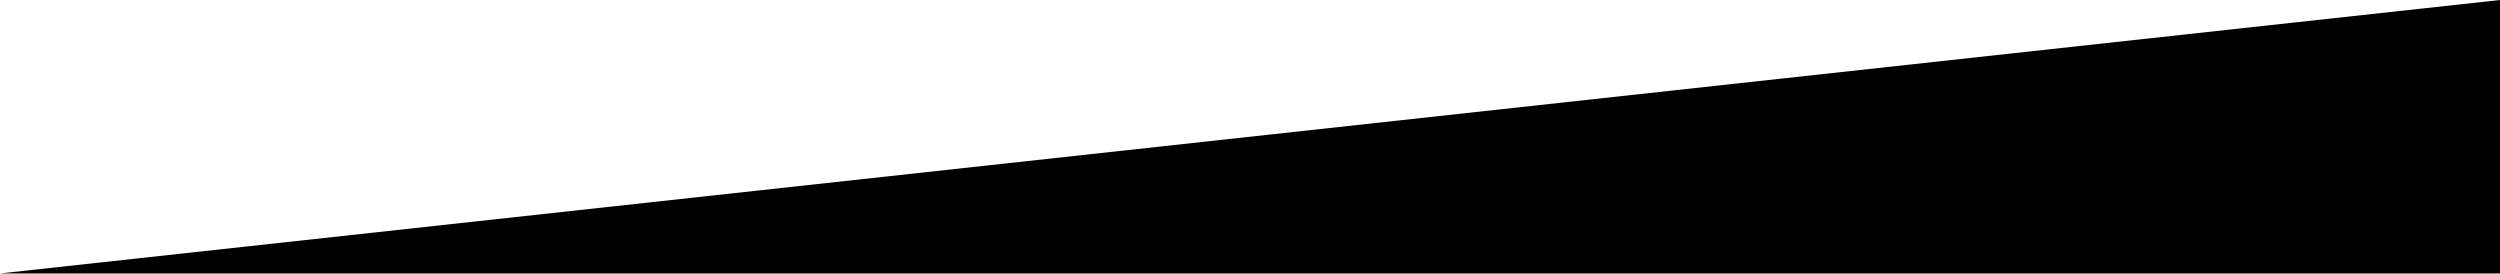
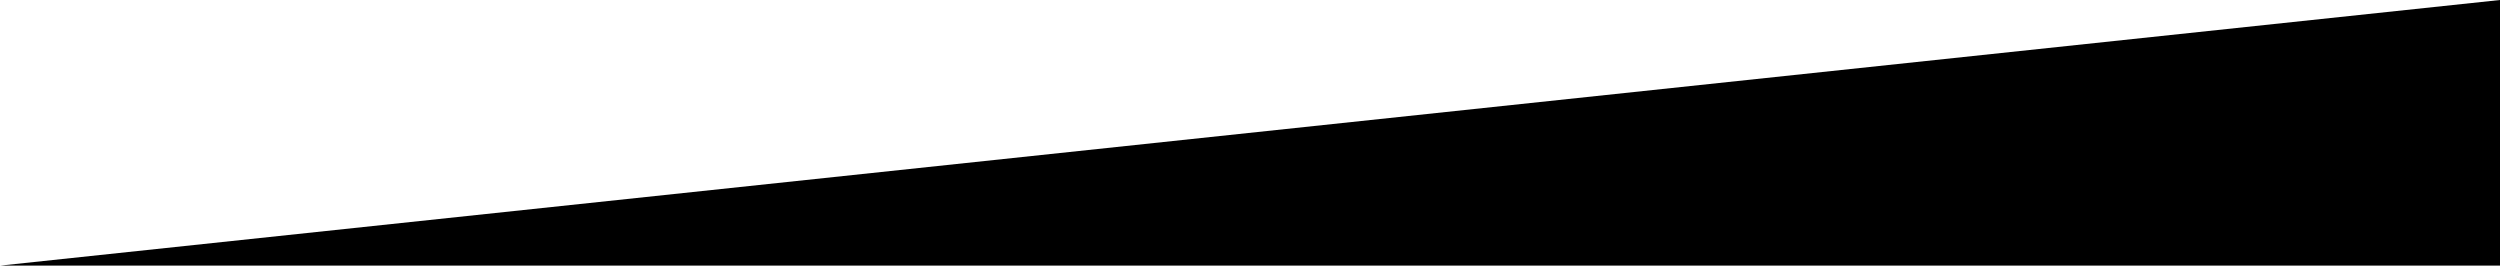
<svg xmlns="http://www.w3.org/2000/svg">
-   <polygon points="0,35 320,0 320,35" />
+   <polygon points="0,34 320,0 320,34" />
</svg>
